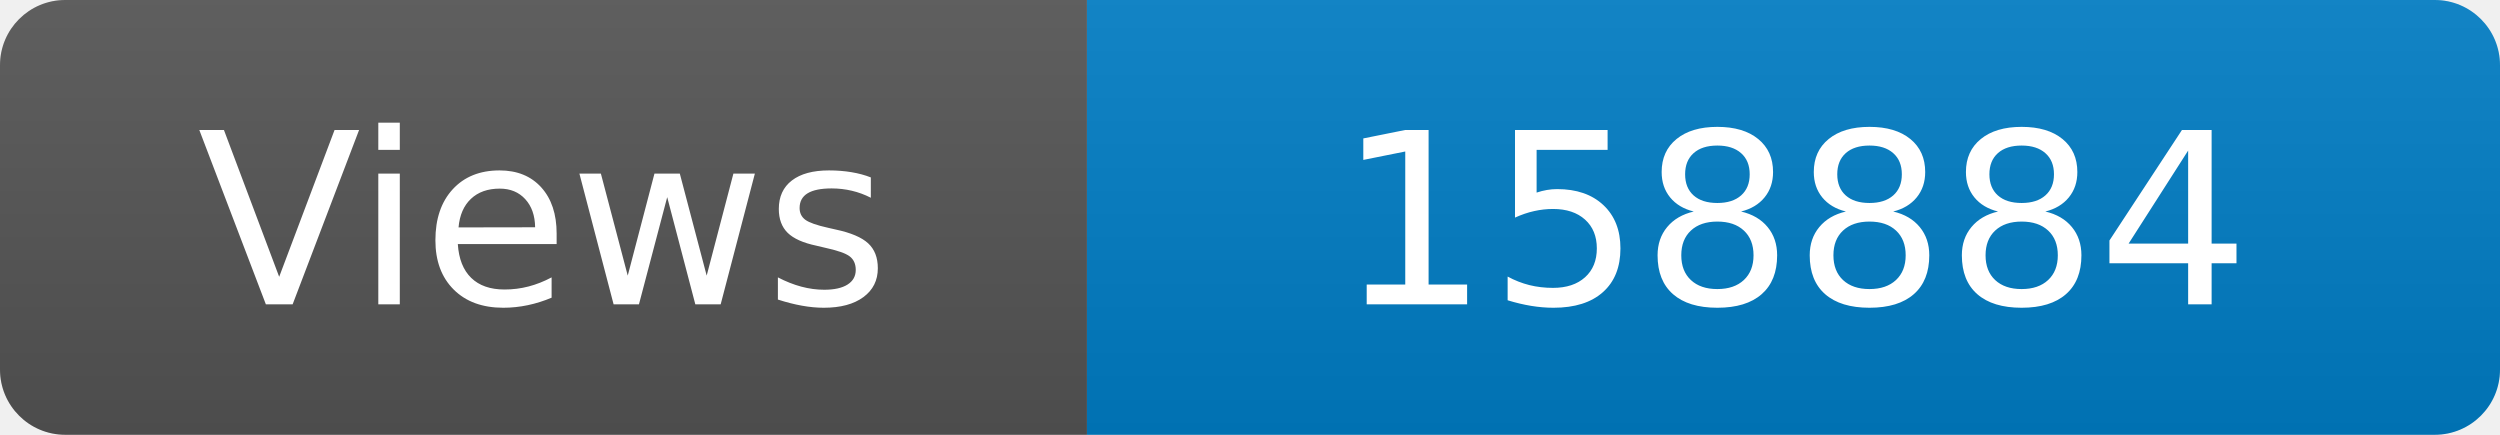
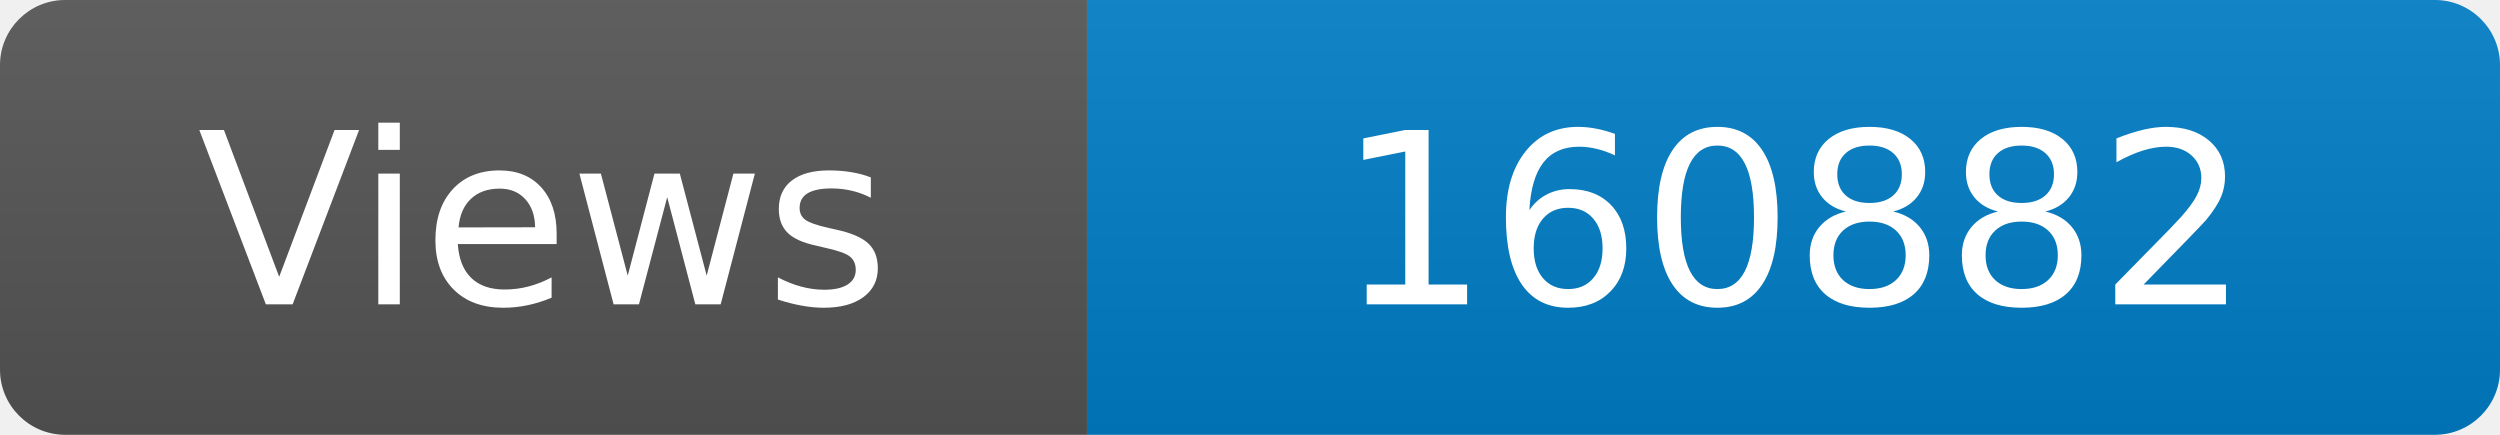
<svg xmlns="http://www.w3.org/2000/svg" width="115" height="20" role="img" aria-label="Maintained?: yes">
  <linearGradient id="s" x2="0" y2="100%">
    <stop offset="0" stop-color="#bbb" stop-opacity=".1" />
    <stop offset="1" stop-opacity=".1" />
  </linearGradient>
  <clipPath id="r">
    <rect width="115" height="20" rx="3" fill="#fff" />
  </clipPath>
  <g clip-path="url(#r)">
    <rect width="50" height="20" fill="#555" />
    <rect x="50" width="160" height="20" fill="#007ec6" />
    <rect width="115" height="20" fill="url(#s)" />
  </g>
  <g fill="#fff" text-anchor="middle" font-family="Verdana,Geneva,DejaVu Sans,sans-serif" font-size="110">
    <text x="250" y="140" transform="scale(.1)" fill="#fff">Views</text>
-     <text x="825" y="140" transform="scale(.1)" fill="#fff">158884</text>
+     <text x="825" y="140" transform="scale(.1)" fill="#fff">160882</text>
  </g>
</svg>
